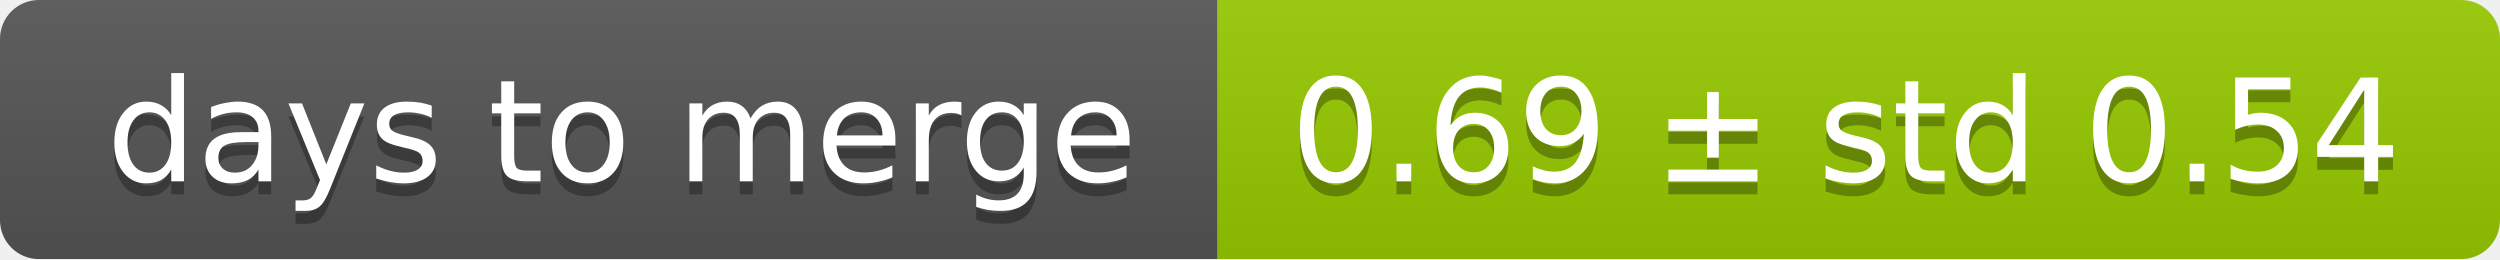
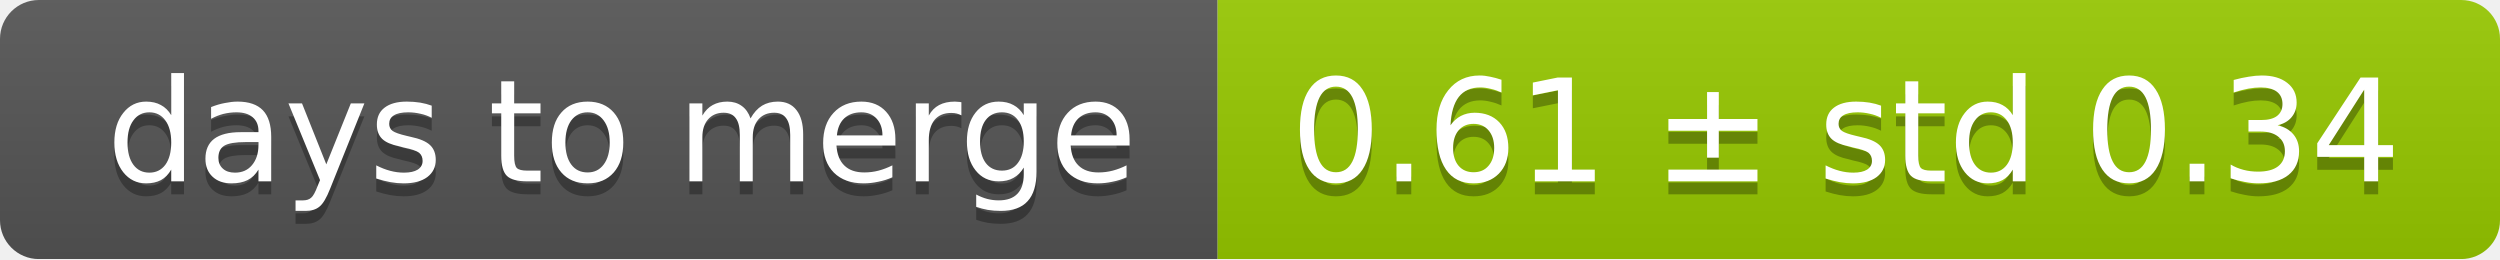
<svg xmlns="http://www.w3.org/2000/svg" width="193" height="20">
  <linearGradient id="smooth" x2="0" y2="100%">
    <stop offset="0" stop-color="#bbb" stop-opacity=".1" />
    <stop offset="1" stop-opacity=".1" />
  </linearGradient>
  <mask id="round">
    <rect width="193" height="20" rx="3" fill="#fff" />
  </mask>
  <g mask="url(#round)">
    <rect width="94" height="20" fill="#555" />
    <rect x="94" width="99" height="20" fill="#97ca00" />
    <rect width="193" height="20" fill="url(#smooth)" />
  </g>
  <g fill="#fff" text-anchor="middle" font-family="DejaVu Sans,Verdana,Geneva,sans-serif" font-size="11">
    <text x="48" y="15" fill="#010101" fill-opacity=".3">days to merge</text>
    <text x="48" y="14">days to merge</text>
-     <text x="142.5" y="15" fill="#010101" fill-opacity=".3">0.69 ± std 0.54</text>
-     <text x="142.5" y="14">0.69 ± std 0.54</text>
+     <text x="142.5" y="15" fill="#010101" fill-opacity=".3">0.61 ± std 0.34</text>
+     <text x="142.5" y="14">0.61 ± std 0.34</text>
  </g>
</svg>
